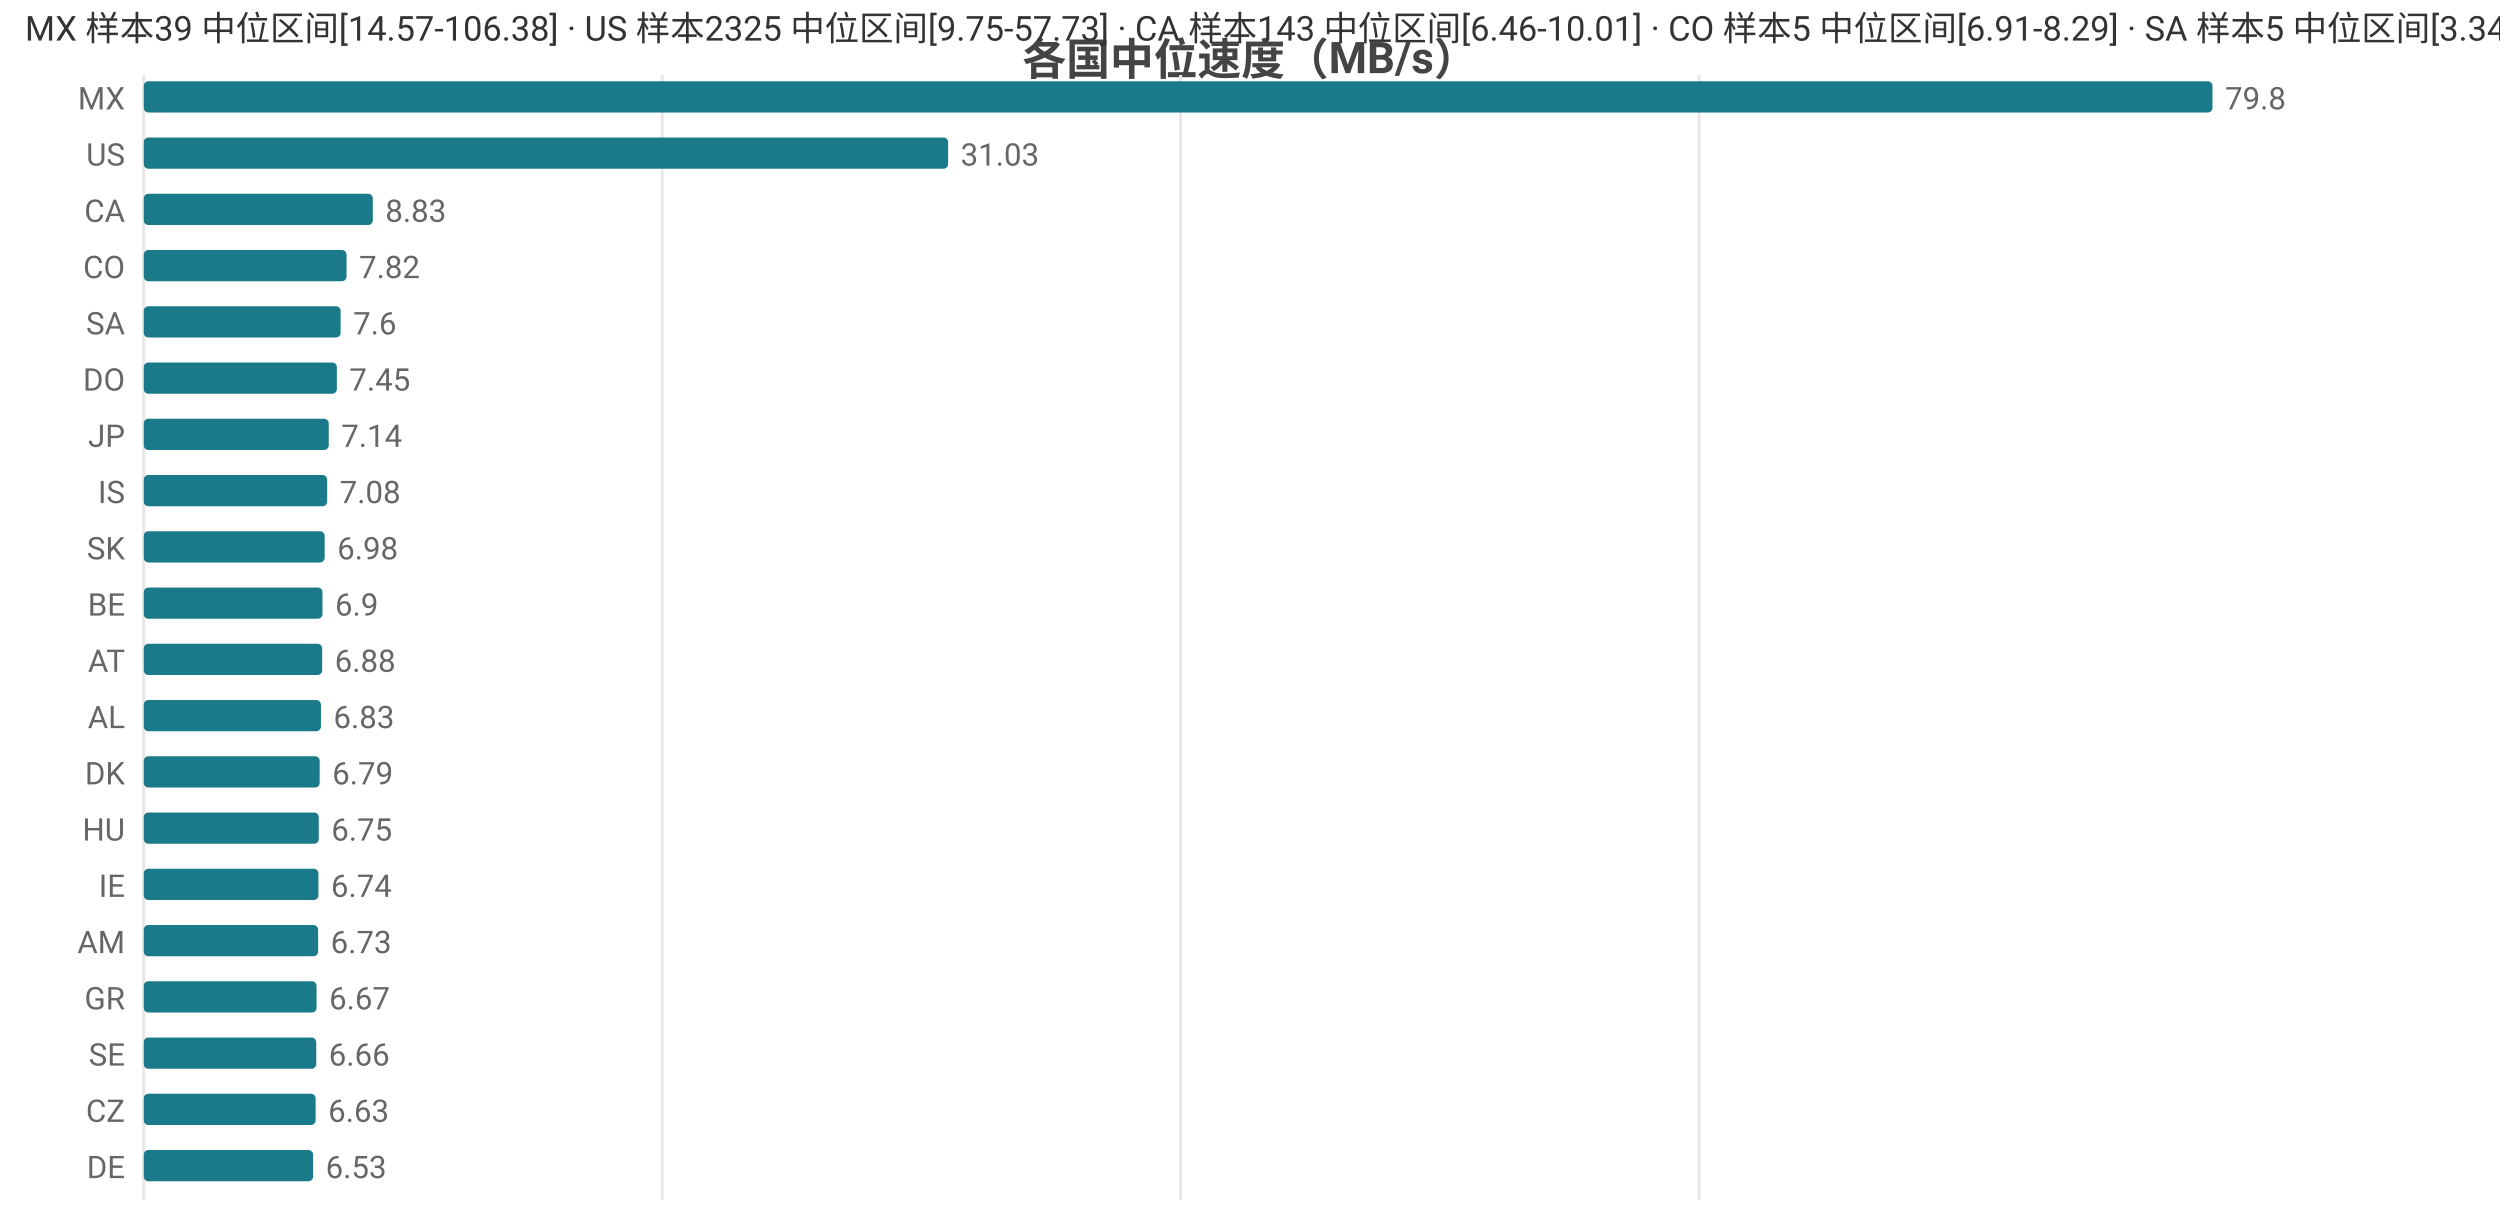
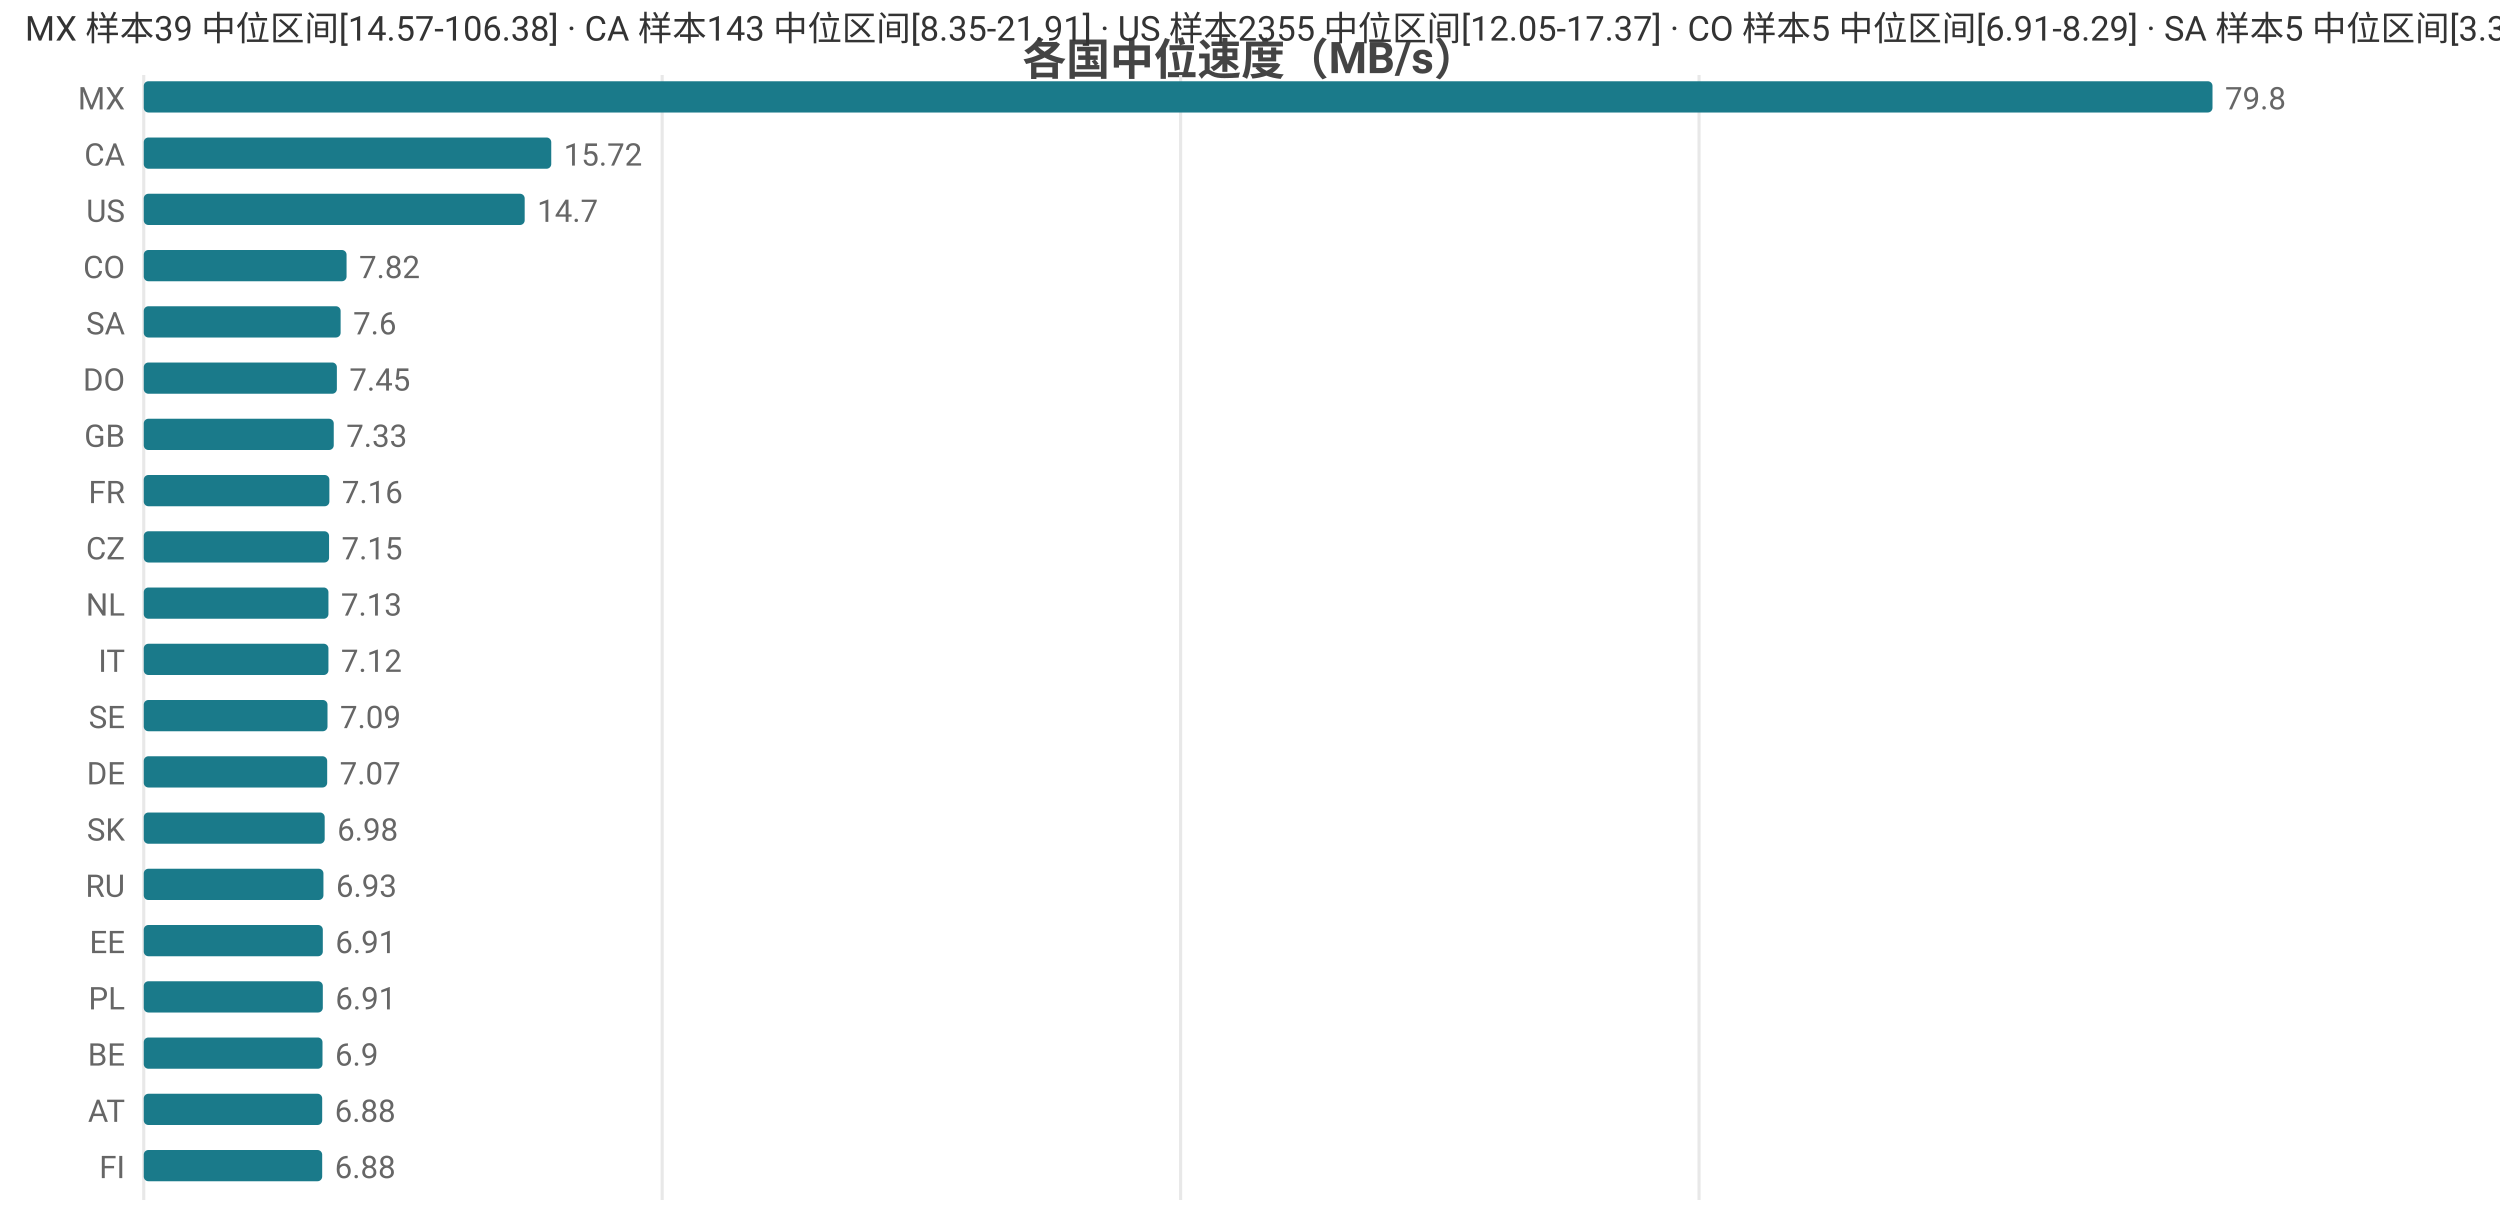
<svg xmlns="http://www.w3.org/2000/svg" width="800" height="392" viewBox="0 0 800 392">
  <rect width="800" height="392" fill="#ffffff" />
  <style>text{font-family:system-ui,-apple-system,'Segoe UI',Roboto,'PingFang SC','Microsoft YaHei','Noto Sans CJK SC',sans-serif}.g{stroke:#e8e8e8;stroke-width:1}.a{stroke:#999;stroke-width:1}.t{font-size:10px;fill:#666}.m{font-size:10px;text-anchor:middle;fill:#666}.e{font-size:10px;text-anchor:end;fill:#666}.l{font-size:11px;fill:#333}.tt{font-size:14px;font-weight:600;text-anchor:middle;fill:#444}.em{font-size:13px;text-anchor:middle;fill:#999}</style>
  <text class="tt" x="400.0" y="24">各国中位速度（MB/s）</text>
  <line class="g" x1="46" y1="24" x2="46" y2="384" />
  <line class="g" x1="211.9" y1="24" x2="211.9" y2="384" />
  <line class="g" x1="377.8" y1="24" x2="377.8" y2="384" />
  <line class="g" x1="543.7" y1="24" x2="543.7" y2="384" />
  <text class="e" x="40" y="35">MX</text>
  <rect x="46" y="26" width="662" height="10" fill="#1a7a8a" rx="1.5" />
  <text class="t" x="712" y="35">79.8</text>
-   <text class="e" x="40" y="53">US</text>
-   <rect x="46" y="44" width="257.4" height="10" fill="#1a7a8a" rx="1.5" />
-   <text class="t" x="307.4" y="53">31.03</text>
-   <text class="e" x="40" y="71">CA</text>
-   <rect x="46" y="62" width="73.3" height="10" fill="#1a7a8a" rx="1.5" />
-   <text class="t" x="123.3" y="71">8.83</text>
+   <text class="e" x="40" y="53">CA</text>
+   <rect x="46" y="44" width="130.4" height="10" fill="#1a7a8a" rx="1.5" />
+   <text class="t" x="180.4" y="53">15.72</text>
+   <text class="e" x="40" y="71">US</text>
+   <rect x="46" y="62" width="121.9" height="10" fill="#1a7a8a" rx="1.5" />
+   <text class="t" x="171.9" y="71">14.7</text>
  <text class="e" x="40" y="89">CO</text>
  <rect x="46" y="80" width="64.9" height="10" fill="#1a7a8a" rx="1.5" />
  <text class="t" x="114.9" y="89">7.82</text>
  <text class="e" x="40" y="107">SA</text>
  <rect x="46" y="98" width="63.0" height="10" fill="#1a7a8a" rx="1.5" />
  <text class="t" x="113.0" y="107">7.6</text>
  <text class="e" x="40" y="125">DO</text>
  <rect x="46" y="116" width="61.8" height="10" fill="#1a7a8a" rx="1.5" />
  <text class="t" x="111.8" y="125">7.45</text>
-   <text class="e" x="40" y="143">JP</text>
-   <rect x="46" y="134" width="59.2" height="10" fill="#1a7a8a" rx="1.5" />
-   <text class="t" x="109.2" y="143">7.14</text>
-   <text class="e" x="40" y="161">IS</text>
-   <rect x="46" y="152" width="58.7" height="10" fill="#1a7a8a" rx="1.5" />
-   <text class="t" x="108.7" y="161">7.08</text>
-   <text class="e" x="40" y="179">SK</text>
-   <rect x="46" y="170" width="57.9" height="10" fill="#1a7a8a" rx="1.5" />
-   <text class="t" x="107.9" y="179">6.98</text>
-   <text class="e" x="40" y="197">BE</text>
-   <rect x="46" y="188" width="57.2" height="10" fill="#1a7a8a" rx="1.5" />
-   <text class="t" x="107.2" y="197">6.9</text>
-   <text class="e" x="40" y="215">AT</text>
-   <rect x="46" y="206" width="57.1" height="10" fill="#1a7a8a" rx="1.5" />
-   <text class="t" x="107.1" y="215">6.88</text>
-   <text class="e" x="40" y="233">AL</text>
-   <rect x="46" y="224" width="56.7" height="10" fill="#1a7a8a" rx="1.5" />
-   <text class="t" x="106.7" y="233">6.83</text>
-   <text class="e" x="40" y="251">DK</text>
-   <rect x="46" y="242" width="56.3" height="10" fill="#1a7a8a" rx="1.5" />
-   <text class="t" x="106.3" y="251">6.79</text>
-   <text class="e" x="40" y="269">HU</text>
-   <rect x="46" y="260" width="56.0" height="10" fill="#1a7a8a" rx="1.5" />
-   <text class="t" x="106.0" y="269">6.75</text>
-   <text class="e" x="40" y="287">IE</text>
-   <rect x="46" y="278" width="55.9" height="10" fill="#1a7a8a" rx="1.5" />
-   <text class="t" x="105.9" y="287">6.74</text>
-   <text class="e" x="40" y="305">AM</text>
-   <rect x="46" y="296" width="55.8" height="10" fill="#1a7a8a" rx="1.5" />
-   <text class="t" x="105.8" y="305">6.73</text>
-   <text class="e" x="40" y="323">GR</text>
-   <rect x="46" y="314" width="55.3" height="10" fill="#1a7a8a" rx="1.5" />
-   <text class="t" x="105.3" y="323">6.67</text>
-   <text class="e" x="40" y="341">SE</text>
-   <rect x="46" y="332" width="55.2" height="10" fill="#1a7a8a" rx="1.5" />
-   <text class="t" x="105.2" y="341">6.66</text>
-   <text class="e" x="40" y="359">CZ</text>
-   <rect x="46" y="350" width="55.0" height="10" fill="#1a7a8a" rx="1.5" />
-   <text class="t" x="105.0" y="359">6.63</text>
-   <text class="e" x="40" y="377">DE</text>
-   <rect x="46" y="368" width="54.2" height="10" fill="#1a7a8a" rx="1.5" />
-   <text class="t" x="104.2" y="377">6.53</text>
-   <text class="l" x="8" y="13">MX 样本39 中位区间[14.57-106.38] · US 样本2325 中位区间[9.75-57.73] · CA 样本143 中位区间[6.46-10.01] · CO 样本5 中位区间[6.91-8.29] · SA 样本5 中位区间[3.34-7.73]</text>
+   <text class="e" x="40" y="143">GB</text>
+   <rect x="46" y="134" width="60.8" height="10" fill="#1a7a8a" rx="1.5" />
+   <text class="t" x="110.8" y="143">7.33</text>
+   <text class="e" x="40" y="161">FR</text>
+   <rect x="46" y="152" width="59.4" height="10" fill="#1a7a8a" rx="1.5" />
+   <text class="t" x="109.4" y="161">7.16</text>
+   <text class="e" x="40" y="179">CZ</text>
+   <rect x="46" y="170" width="59.3" height="10" fill="#1a7a8a" rx="1.5" />
+   <text class="t" x="109.3" y="179">7.15</text>
+   <text class="e" x="40" y="197">NL</text>
+   <rect x="46" y="188" width="59.1" height="10" fill="#1a7a8a" rx="1.5" />
+   <text class="t" x="109.1" y="197">7.13</text>
+   <text class="e" x="40" y="215">IT</text>
+   <rect x="46" y="206" width="59.1" height="10" fill="#1a7a8a" rx="1.5" />
+   <text class="t" x="109.1" y="215">7.12</text>
+   <text class="e" x="40" y="233">SE</text>
+   <rect x="46" y="224" width="58.8" height="10" fill="#1a7a8a" rx="1.5" />
+   <text class="t" x="108.8" y="233">7.09</text>
+   <text class="e" x="40" y="251">DE</text>
+   <rect x="46" y="242" width="58.7" height="10" fill="#1a7a8a" rx="1.5" />
+   <text class="t" x="108.7" y="251">7.07</text>
+   <text class="e" x="40" y="269">SK</text>
+   <rect x="46" y="260" width="57.9" height="10" fill="#1a7a8a" rx="1.5" />
+   <text class="t" x="107.9" y="269">6.98</text>
+   <text class="e" x="40" y="287">RU</text>
+   <rect x="46" y="278" width="57.5" height="10" fill="#1a7a8a" rx="1.5" />
+   <text class="t" x="107.5" y="287">6.93</text>
+   <text class="e" x="40" y="305">EE</text>
+   <rect x="46" y="296" width="57.3" height="10" fill="#1a7a8a" rx="1.5" />
+   <text class="t" x="107.3" y="305">6.91</text>
+   <text class="e" x="40" y="323">PL</text>
+   <rect x="46" y="314" width="57.3" height="10" fill="#1a7a8a" rx="1.5" />
+   <text class="t" x="107.3" y="323">6.91</text>
+   <text class="e" x="40" y="341">BE</text>
+   <rect x="46" y="332" width="57.2" height="10" fill="#1a7a8a" rx="1.5" />
+   <text class="t" x="107.2" y="341">6.9</text>
+   <text class="e" x="40" y="359">AT</text>
+   <rect x="46" y="350" width="57.1" height="10" fill="#1a7a8a" rx="1.5" />
+   <text class="t" x="107.1" y="359">6.88</text>
+   <text class="e" x="40" y="377">FI</text>
+   <rect x="46" y="368" width="57.1" height="10" fill="#1a7a8a" rx="1.5" />
+   <text class="t" x="107.1" y="377">6.88</text>
+   <text class="l" x="8" y="13">MX 样本39 中位区间[14.57-106.38] · CA 样本143 中位区间[8.35-21.91] · US 样本2355 中位区间[12.05-17.37] · CO 样本5 中位区间[6.91-8.29] · SA 样本5 中位区间[3.34-7.73]</text>
</svg>
